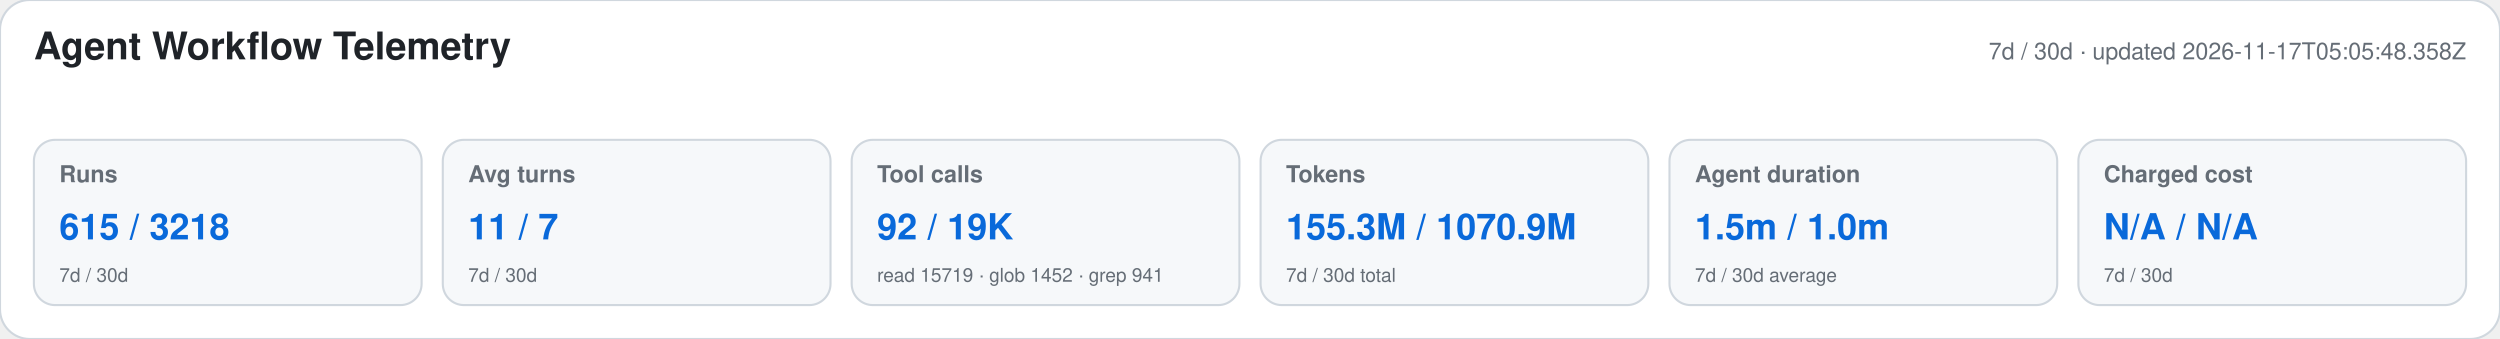
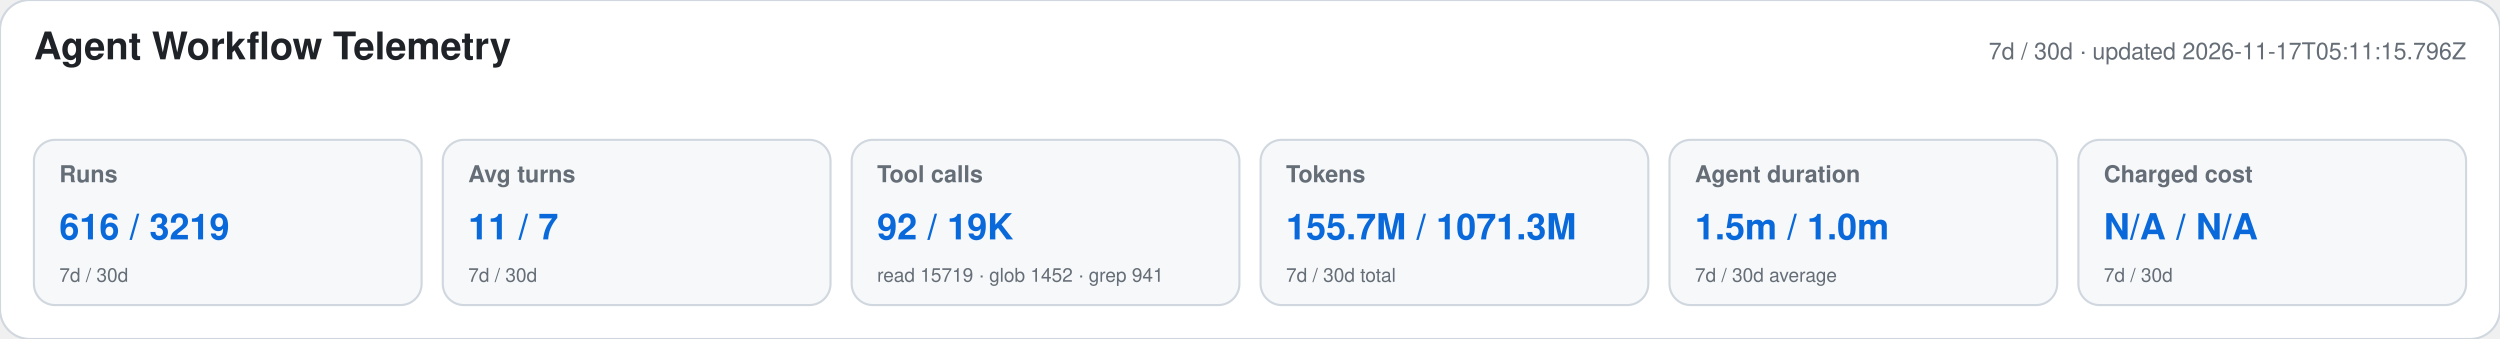
<svg xmlns="http://www.w3.org/2000/svg" width="1180" height="160" viewBox="0 0 1180 160" role="img" aria-labelledby="title desc">
  <style>text{font-family:-apple-system,BlinkMacSystemFont,"Segoe UI",Helvetica,Arial,sans-serif}.heading{font-size:18px;font-weight:650;fill:#1f2328}.meta,.label,.secondary{fill:#656d76}.meta,.label{font-size:11px}.label{font-weight:600}.primary{font-size:17px;font-weight:700;fill:#0969da}.secondary{font-size:9px}</style>
  <rect width="1180" height="160" rx="14" fill="#ffffff" stroke="#d0d7de" />
  <text x="16" y="28" class="heading">Agent Workflow Telemetry</text>
-   <text x="1164" y="28" text-anchor="end" class="meta">7d / 30d · updated 2026-11-17T05:05:48.358Z</text>
+   <text x="1164" y="28" text-anchor="end" class="meta">7d / 30d · updated 2026-11-17T05:11:15.796Z</text>
  <g>
    <rect x="16" y="66" width="183" height="78" rx="10" fill="#f6f8fa" stroke="#d0d7de" />
    <text x="28" y="86" class="label">Runs</text>
-     <text x="28" y="113" class="primary">615 / 3218</text>
+     <text x="28" y="113" class="primary">616 / 3219</text>
    <text x="28" y="133" class="secondary">7d / 30d</text>
  </g>
  <g>
    <rect x="209" y="66" width="183" height="78" rx="10" fill="#f6f8fa" stroke="#d0d7de" />
    <text x="221" y="86" class="label">Avg turns</text>
    <text x="221" y="113" class="primary">11 / 7</text>
    <text x="221" y="133" class="secondary">7d / 30d</text>
  </g>
  <g>
    <rect x="402" y="66" width="183" height="78" rx="10" fill="#f6f8fa" stroke="#d0d7de" />
    <text x="414" y="86" class="label">Tool calls</text>
    <text x="414" y="113" class="primary">92 / 19K</text>
    <text x="414" y="133" class="secondary">read 15719 · glob 1452 · grep 941</text>
  </g>
  <g>
    <rect x="595" y="66" width="183" height="78" rx="10" fill="#f6f8fa" stroke="#d0d7de" />
    <text x="607" y="86" class="label">Tokens</text>
-     <text x="607" y="113" class="primary">155.3M / 1070.9M</text>
+     <text x="607" y="113" class="primary">155.7M / 1071.3M</text>
    <text x="607" y="133" class="secondary">7d / 30d total</text>
  </g>
  <g>
    <rect x="788" y="66" width="183" height="78" rx="10" fill="#f6f8fa" stroke="#d0d7de" />
    <text x="800" y="86" class="label">Agent duration</text>
    <text x="800" y="113" class="primary">1.5m / 1.0m</text>
    <text x="800" y="133" class="secondary">7d / 30d average</text>
  </g>
  <g>
    <rect x="981" y="66" width="183" height="78" rx="10" fill="#f6f8fa" stroke="#d0d7de" />
    <text x="993" y="86" class="label">Charged cost</text>
    <text x="993" y="113" class="primary">N/A / N/A</text>
    <text x="993" y="133" class="secondary">7d / 30d</text>
  </g>
</svg>
